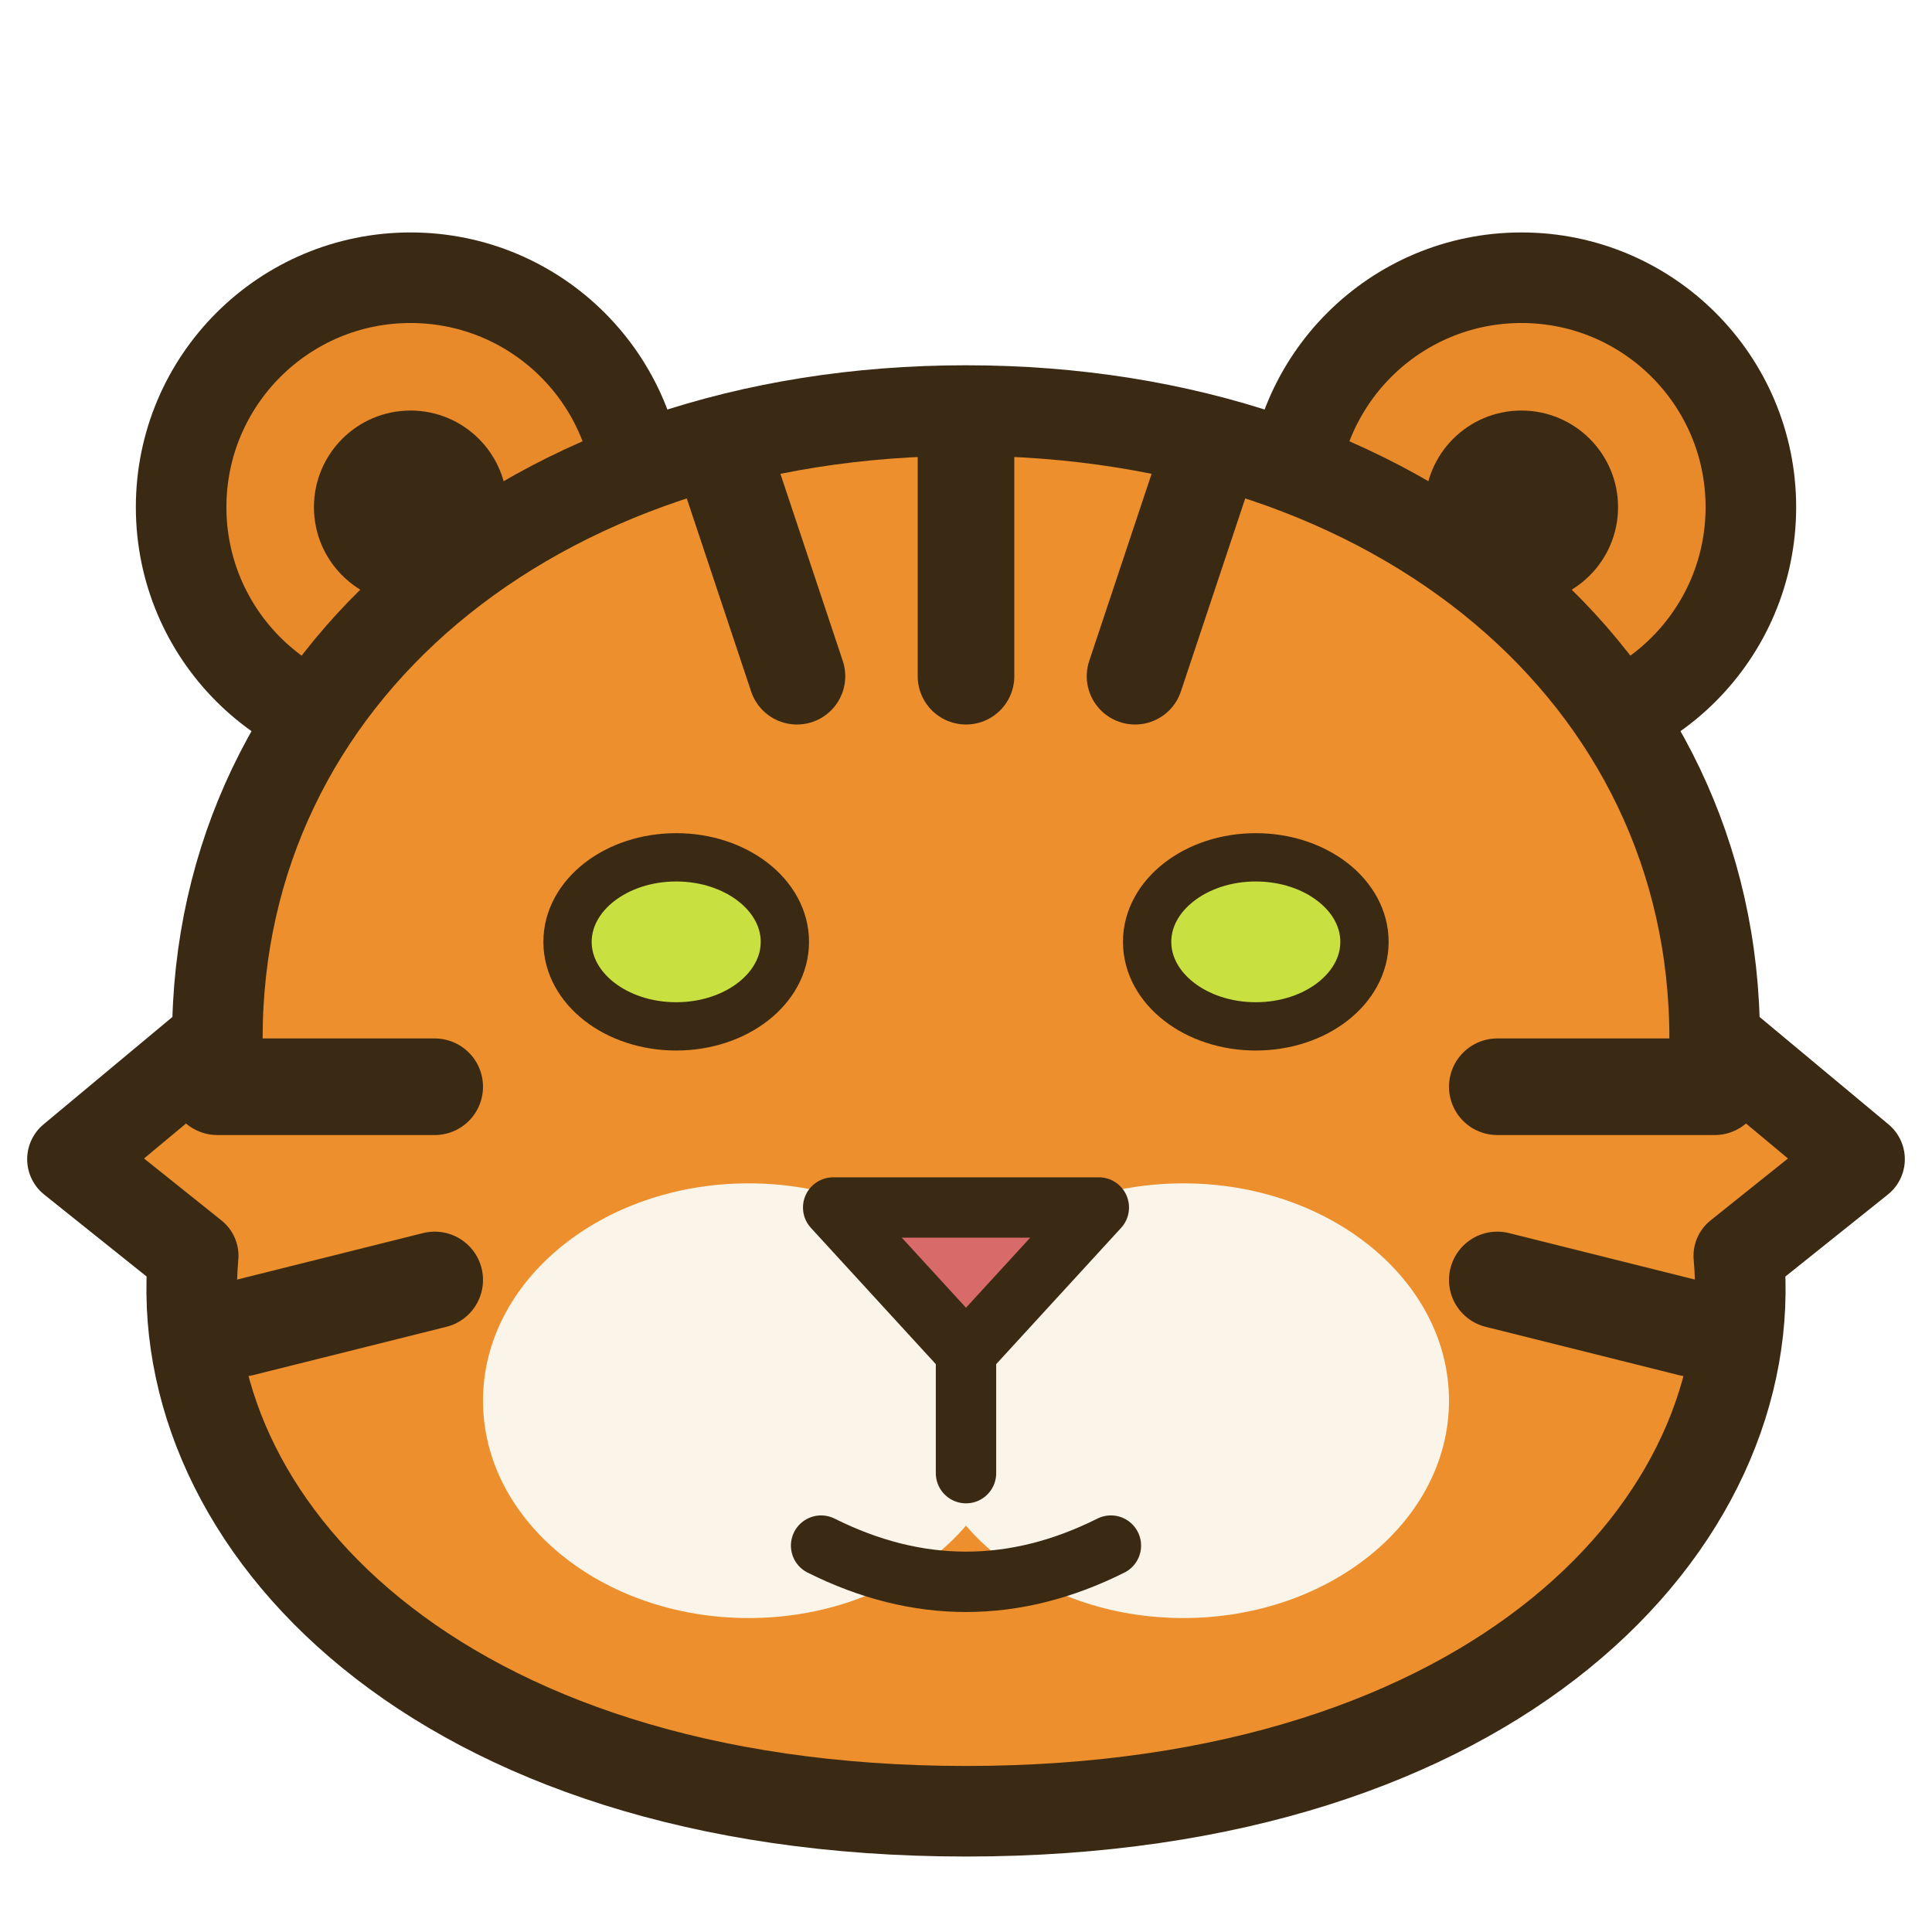
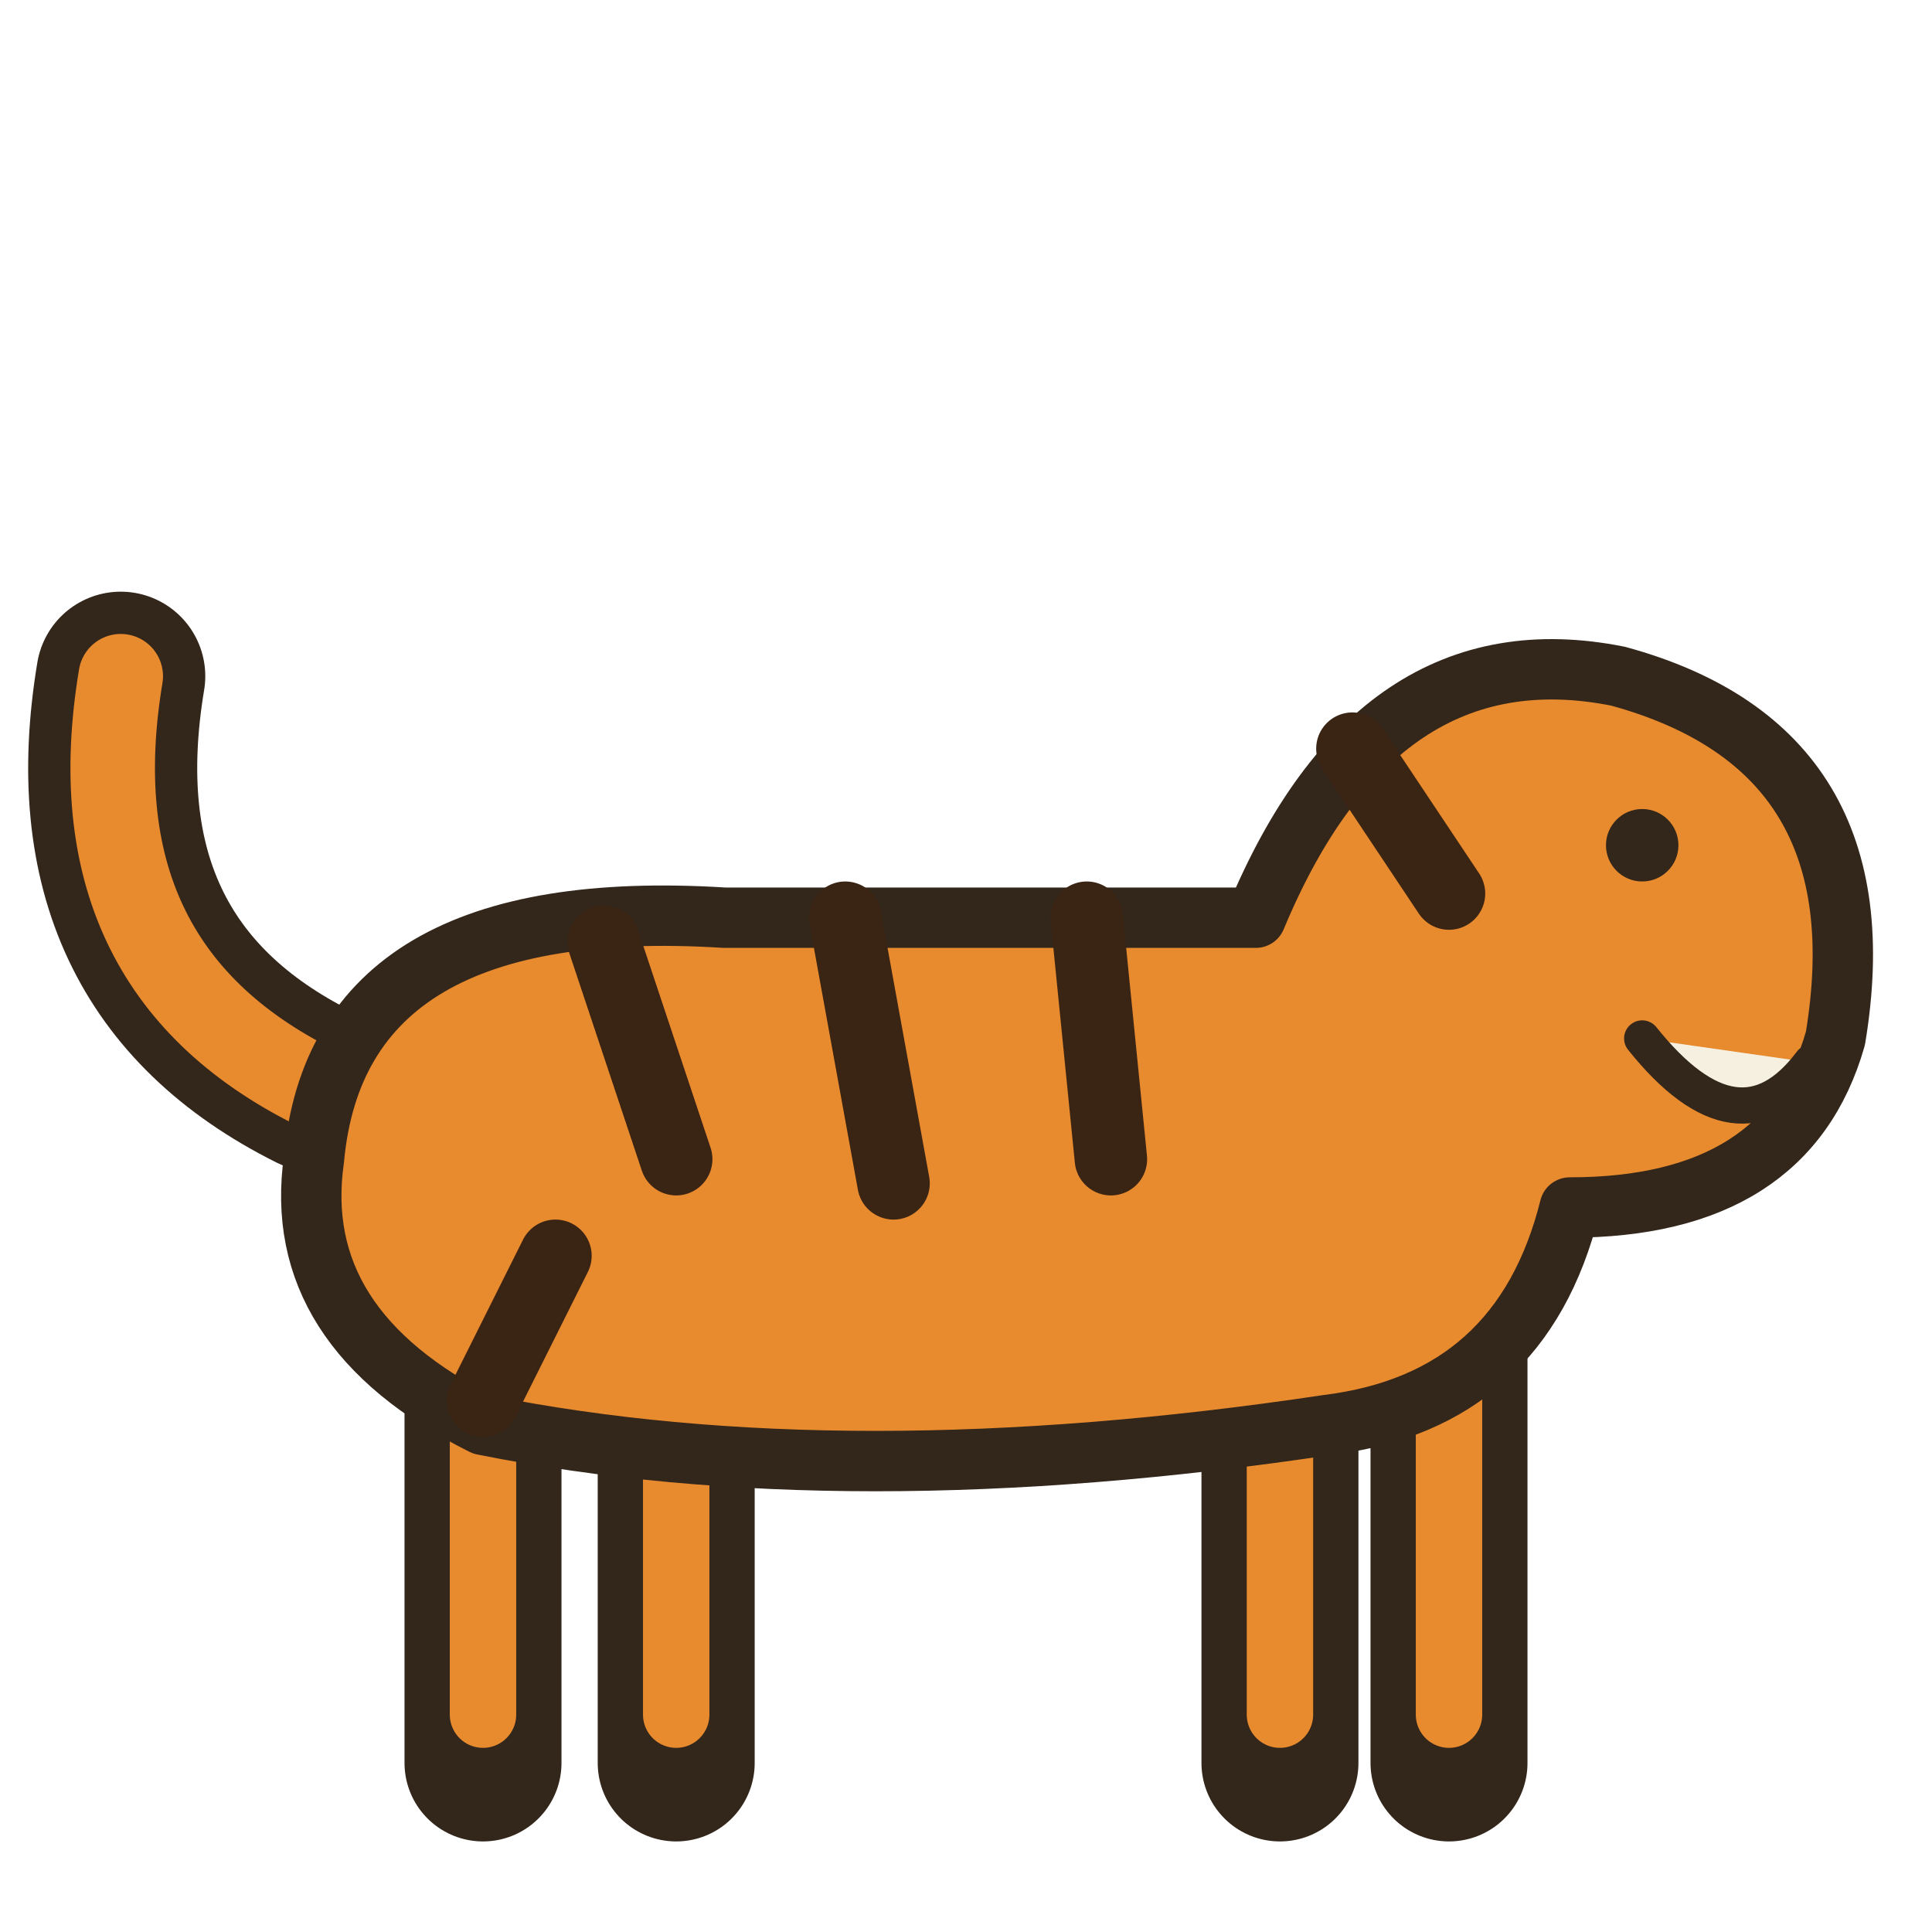
<svg xmlns="http://www.w3.org/2000/svg" viewBox="0 0 16 16">
-   <g stroke="#3a2a14" stroke-width="0.75" stroke-linejoin="round" stroke-linecap="round">
-     <circle cx="3.4" cy="4.2" r="1.9" fill="#e8892a" />
-     <circle cx="12.6" cy="4.2" r="1.9" fill="#e8892a" />
-     <circle cx="3.4" cy="4.2" r=".8" fill="#3a2a14" stroke="none" />
-     <circle cx="12.6" cy="4.2" r=".8" fill="#3a2a14" stroke="none" />
-     <path d="M8,15 C3.6,15 1.4,12.6 1.6,10.4 L0.6,9.6 L1.8,8.6 C1.8,5.6 4.4,3.4 8,3.4 C11.6,3.4 14.2,5.6 14.2,8.6 L15.4,9.6 L14.4,10.4 C14.6,12.6 12.4,15 8,15Z" fill="#ec8f2c" />
-     <path d="M8,3.6 V5.6 M6,3.8 L6.6,5.6 M10,3.8 L9.4,5.6 M1.8,9 H3.6 M14.2,9 H12.4 M2,11 L3.6,10.6 M14,11 L12.4,10.6" stroke-width=".8" />
-     <ellipse cx="6.2" cy="11.6" rx="2.2" ry="1.8" fill="#fbf4e8" stroke="none" />
-     <ellipse cx="9.8" cy="11.6" rx="2.2" ry="1.8" fill="#fbf4e8" stroke="none" />
-     <path d="M6.9,10 H9.1 L8,11.2Z" fill="#d86a6a" stroke-width=".5" />
-     <path d="M8,11.2 V12.2 M6.8,12.8 Q8,13.4 9.2,12.8" fill="none" stroke-width=".5" />
-     <ellipse cx="5.6" cy="7.8" rx=".9" ry=".7" fill="#c8e040" stroke-width=".4" />
-     <ellipse cx="10.4" cy="7.8" rx=".9" ry=".7" fill="#c8e040" stroke-width=".4" />
+   <g stroke="#33261a" stroke-width=".5" stroke-linejoin="round" stroke-linecap="round">
+     <path d="M2.6,9Q.6,8 1,5.6" fill="none" stroke="#33261a" stroke-width="1.4" />
+     <path d="M2.6,9Q.6,8 1,5.6" fill="none" stroke="#e88a2e" stroke-width=".7" />
+     <path d="M4,11 4,14.6" fill="none" stroke="#33261a" stroke-width="1.3" />
+     <path d="M4,11 4,14.2" fill="none" stroke="#e88a2e" stroke-width=".55" />
+     <path d="M5.6,11 5.6,14.6" fill="none" stroke="#33261a" stroke-width="1.3" />
+     <path d="M5.6,11 5.6,14.2" fill="none" stroke="#e88a2e" stroke-width=".55" />
+     <path d="M10.6,11 10.6,14.6" fill="none" stroke="#33261a" stroke-width="1.3" />
+     <path d="M10.6,11 10.6,14.2" fill="none" stroke="#e88a2e" stroke-width=".55" />
+     <path d="M12,11 12,14.6" fill="none" stroke="#33261a" stroke-width="1.3" />
+     <path d="M12,11 12,14.2" fill="none" stroke="#e88a2e" stroke-width=".55" />
+     <path d="M2.6,9.6Q2.8,7.4 6,7.6H10.4Q11.4,5.2 13.4,5.6Q15.6,6.2 15.2,8.6Q14.8,10 13,10Q12.6,11.6 11,11.8Q7,12.4 4,11.8Q2.4,11 2.6,9.6Z" fill="#e88a2e" />
+     <path d="M5,7.8L5.6,9.6M7,7.6L7.4,9.8M9,7.6L9.2,9.6M11.2,6.2L12,7.4M4,11.6L4.6,10.4" fill="none" stroke="#3a2414" stroke-width=".6" />
+     <path d="M13.6,8.6Q14.4,9.6 15,8.8" fill="#f6f0e0" stroke-width=".3" />
+     <circle cx="13.6" cy="7" r=".3" fill="#33261a" stroke="none" />
  </g>
</svg>
